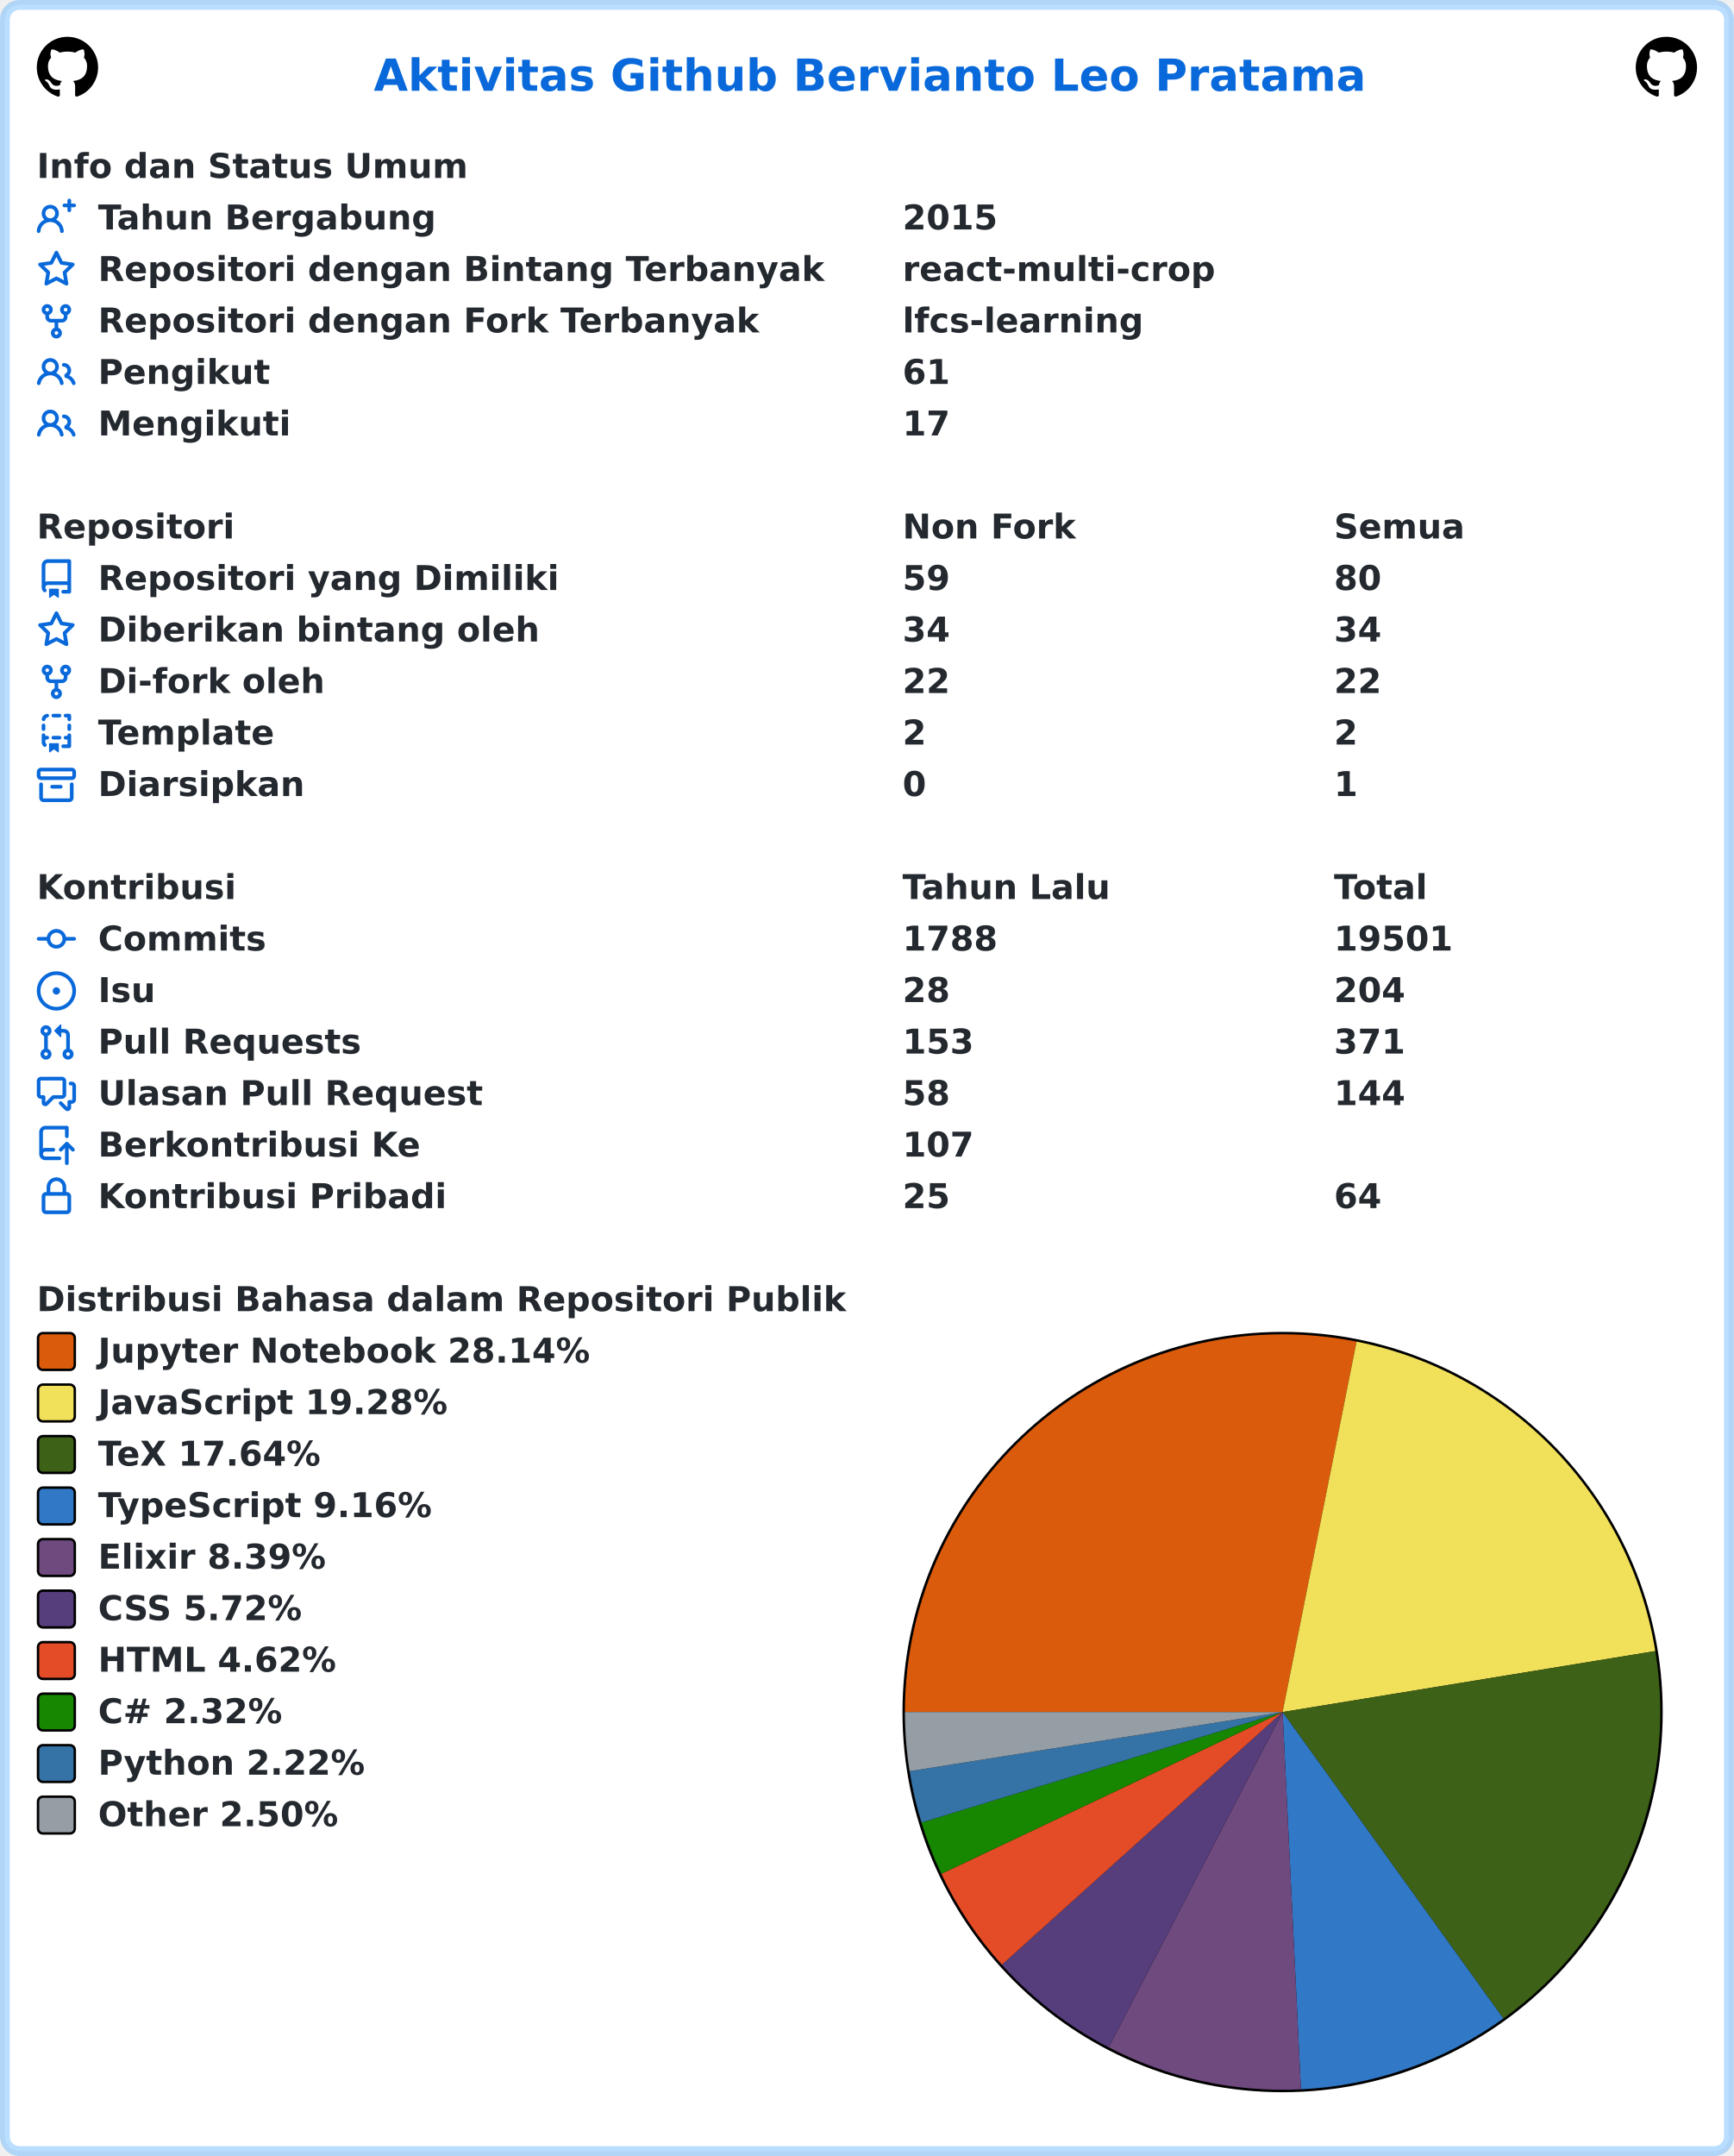
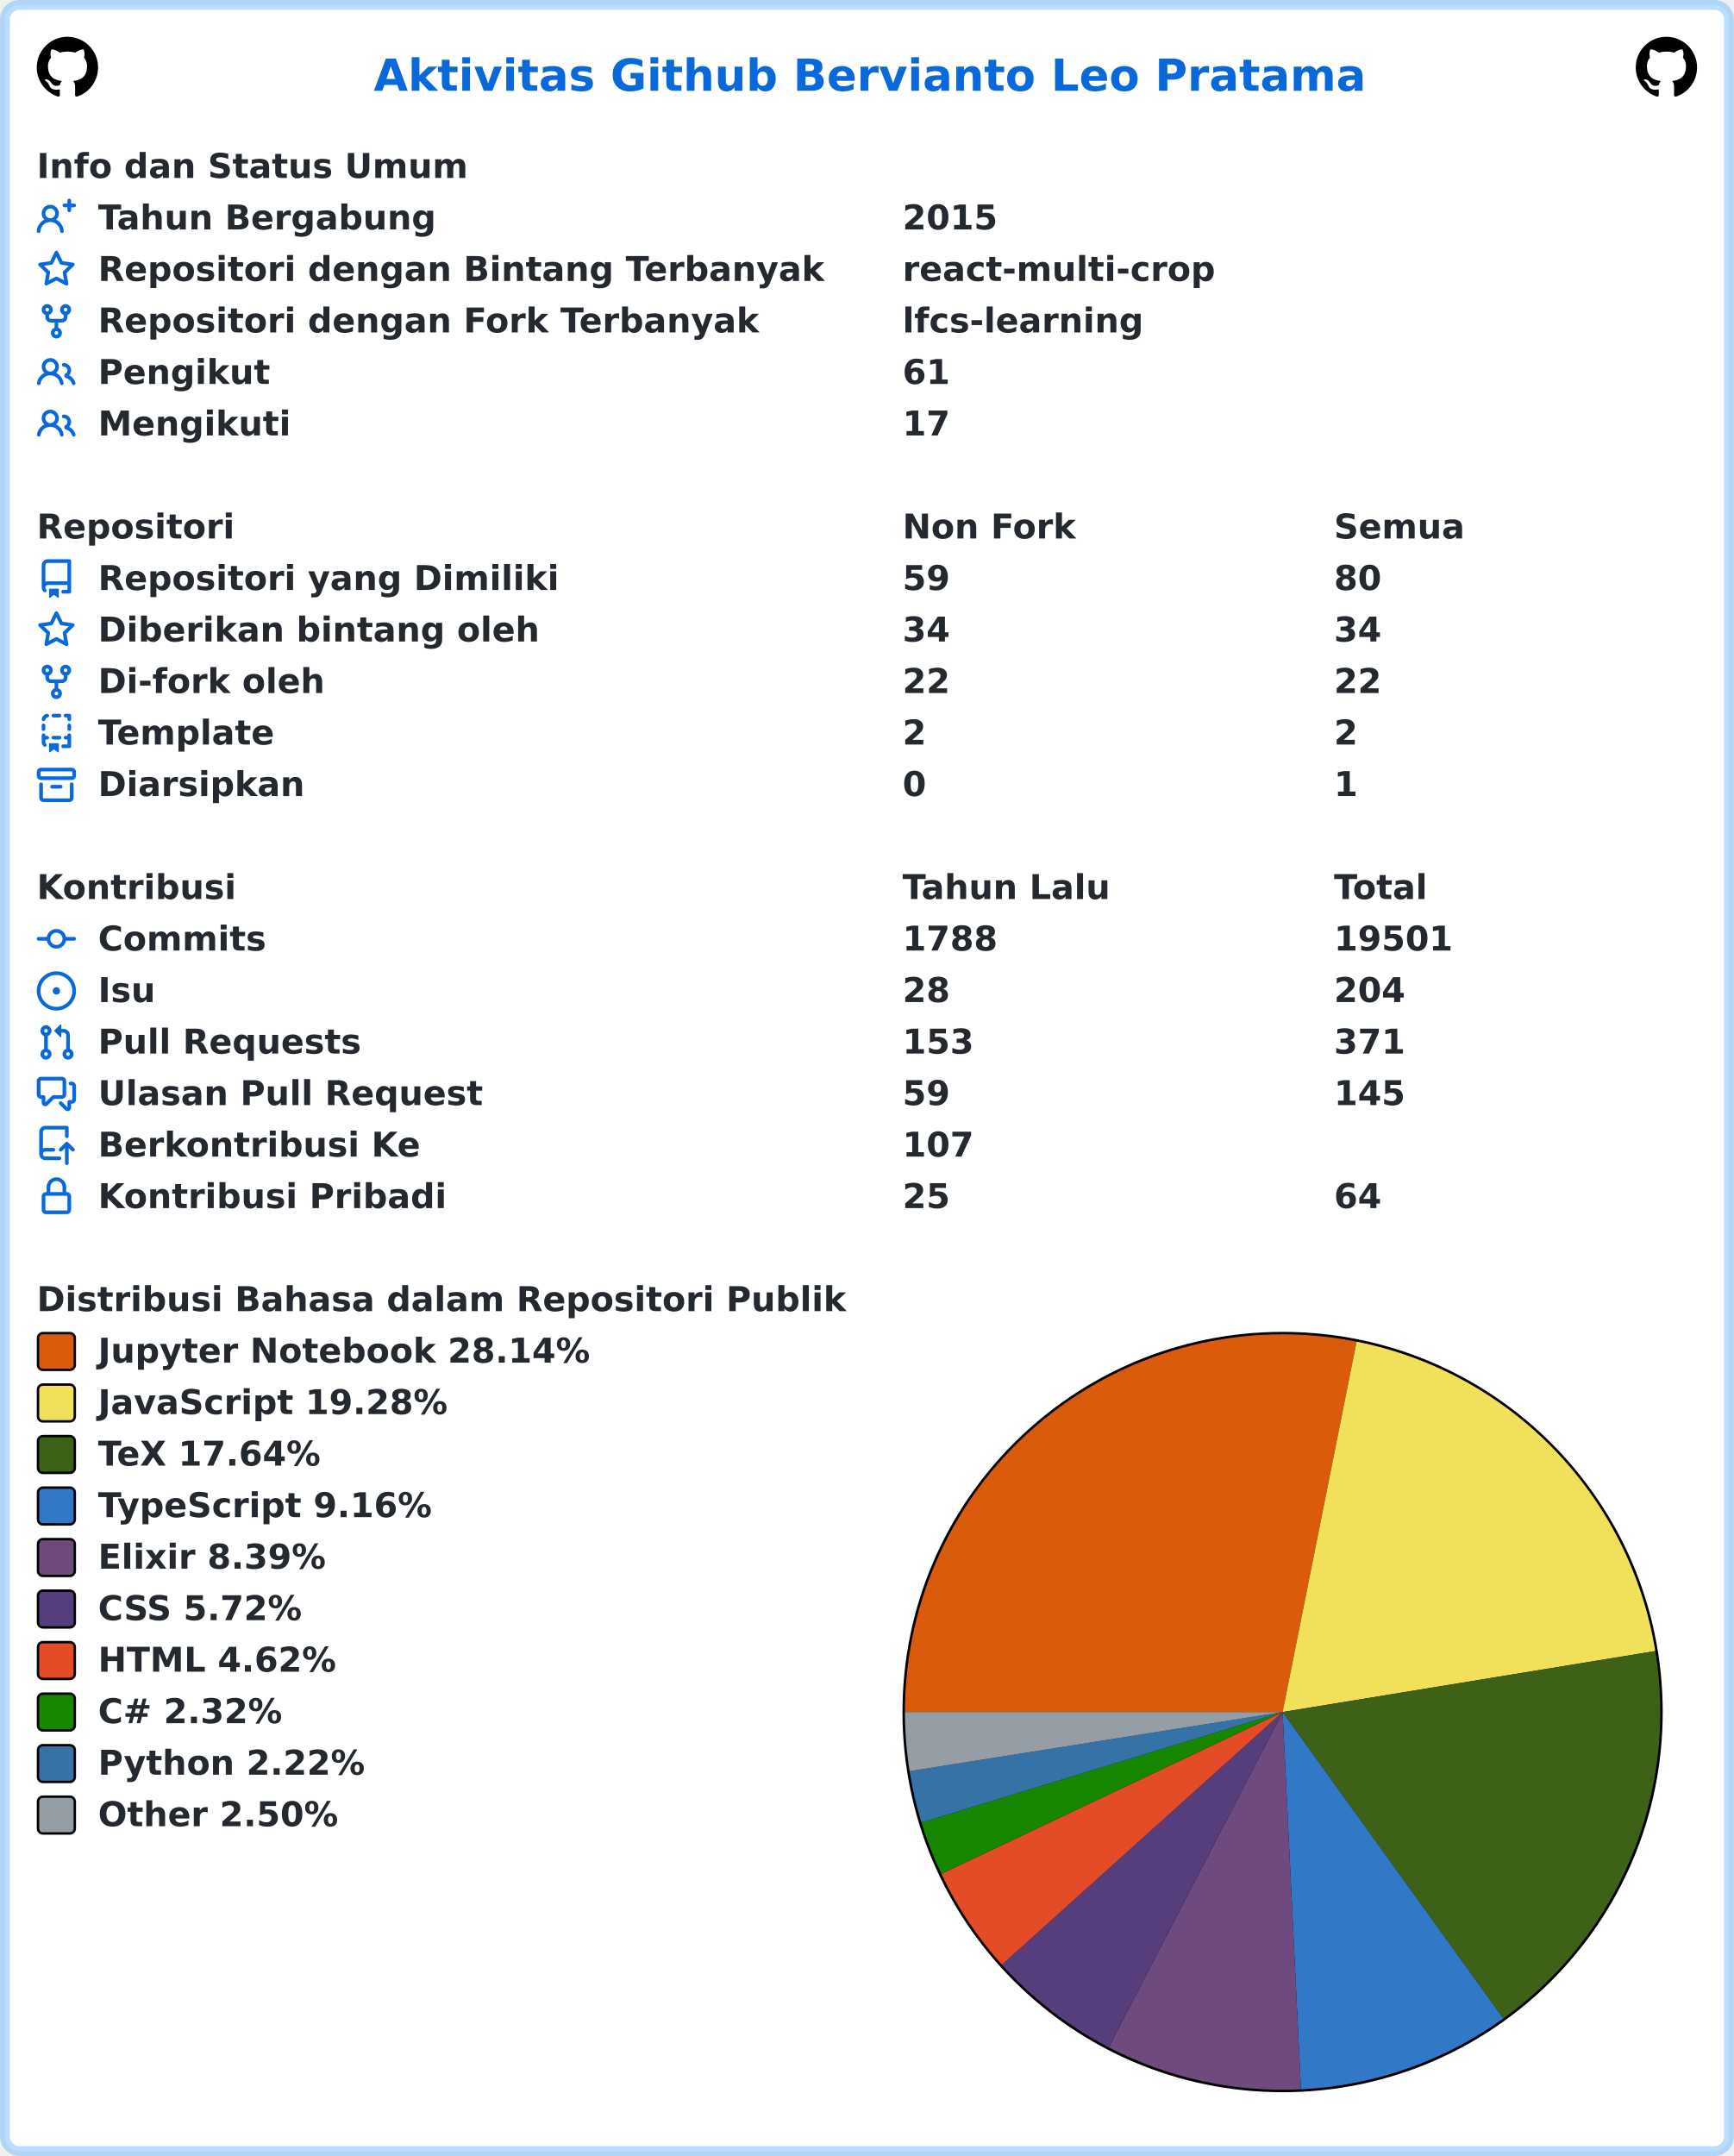
<svg xmlns="http://www.w3.org/2000/svg" width="707" height="879" viewBox="0 0 707 879" lang="id" xml:lang="id">
  <rect x="2" y="2" stroke-width="4" rx="6" width="703" height="875" stroke="rgba(84,174,255,0.4)" fill="#ffffff" />
  <g font-weight="600" font-size="110pt" font-family="Verdana,Geneva,DejaVu Sans,sans-serif" text-rendering="geometricPrecision">
    <text x="1239" y="301" lengthAdjust="spacingAndGlyphs" textLength="3261" transform="scale(0.123)" fill="#0969da">Aktivitas Github Bervianto Leo Pratama</text>
    <svg x="15" y="15" width="25" height="25" viewBox="0 0 16 16">
      <path fill="#000000" fill-rule="evenodd" d="M8 0C3.58 0 0 3.58 0 8c0 3.54 2.29 6.53 5.47 7.59.4.07.55-.17.55-.38 0-.19-.01-.82-.01-1.49-2.01.37-2.53-.49-2.69-.94-.09-.23-.48-.94-.82-1.13-.28-.15-.68-.52-.01-.53.63-.01 1.08.58 1.23.82.72 1.21 1.87.87 2.33.66.07-.52.28-.87.51-1.07-1.78-.2-3.64-.89-3.64-3.95 0-.87.31-1.59.82-2.15-.08-.2-.36-1.02.08-2.12 0 0 .67-.21 2.2.82.64-.18 1.32-.27 2-.27.68 0 1.36.09 2 .27 1.53-1.04 2.2-.82 2.2-.82.44 1.1.16 1.92.08 2.12.51.56.82 1.27.82 2.15 0 3.07-1.87 3.75-3.65 3.95.29.25.54.73.54 1.48 0 1.07-.01 1.93-.01 2.2 0 .21.15.46.55.38A8.013 8.013 0 0016 8c0-4.42-3.58-8-8-8z" />
    </svg>
    <svg x="667" y="15" width="25" height="25" viewBox="0 0 16 16">
      <path fill="#000000" fill-rule="evenodd" d="M8 0C3.58 0 0 3.58 0 8c0 3.54 2.29 6.53 5.47 7.59.4.07.55-.17.55-.38 0-.19-.01-.82-.01-1.49-2.01.37-2.53-.49-2.69-.94-.09-.23-.48-.94-.82-1.13-.28-.15-.68-.52-.01-.53.63-.01 1.08.58 1.23.82.72 1.21 1.87.87 2.33.66.07-.52.28-.87.51-1.07-1.78-.2-3.64-.89-3.64-3.95 0-.87.31-1.59.82-2.15-.08-.2-.36-1.02.08-2.12 0 0 .67-.21 2.2.82.64-.18 1.32-.27 2-.27.68 0 1.36.09 2 .27 1.53-1.04 2.2-.82 2.2-.82.44 1.1.16 1.92.08 2.12.51.56.82 1.27.82 2.15 0 3.07-1.87 3.75-3.65 3.95.29.25.54.73.54 1.48 0 1.07-.01 1.93-.01 2.2 0 .21.15.46.55.38A8.013 8.013 0 0016 8c0-4.42-3.58-8-8-8z" />
    </svg>
    <g transform="translate(0, 60)" fill="#24292f">
      <g transform="translate(15, 0)">
        <g transform="scale(0.095)">
          <text x="0" y="132" textLength="1852" lengthAdjust="spacingAndGlyphs">Info dan Status Umum</text>
        </g>
      </g>
      <g transform="translate(15, 21)">
        <path fill="#0969da" fill-rule="evenodd" d="M13.25 0a.75.75 0 01.75.75V2h1.25a.75.75 0 010 1.5H14v1.25a.75.75 0 01-1.5 0V3.5h-1.25a.75.75 0 010-1.5h1.25V.75a.75.75 0 01.75-.75zM5.5 4a2 2 0 100 4 2 2 0 000-4zm2.4 4.548a3.5 3.5 0 10-4.799 0 5.527 5.527 0 00-3.1 4.66.75.75 0 101.498.085A4.01 4.01 0 015.5 9.5a4.01 4.01 0 014.001 3.793.75.75 0 101.498-.086 5.527 5.527 0 00-3.1-4.659z" />
        <g transform="scale(0.095)">
          <text lengthAdjust="spacingAndGlyphs" textLength="1478" x="263" y="132">Tahun Bergabung</text>
          <text lengthAdjust="spacingAndGlyphs" textLength="420" x="3716" y="132">2015</text>
        </g>
      </g>
      <g transform="translate(15, 42)">
        <path fill="#0969da" fill-rule="evenodd" d="M8 .25a.75.75 0 01.673.418l1.882 3.815 4.21.612a.75.75 0 01.416 1.279l-3.046 2.97.719 4.192a.75.75 0 01-1.088.791L8 12.347l-3.766 1.98a.75.75 0 01-1.088-.79l.72-4.194L.818 6.374a.75.75 0 01.416-1.28l4.21-.611L7.327.668A.75.75 0 018 .25zm0 2.445L6.615 5.5a.75.75 0 01-.564.41l-3.097.45 2.24 2.184a.75.75 0 01.216.664l-.528 3.084 2.769-1.456a.75.75 0 01.698 0l2.77 1.456-.53-3.084a.75.75 0 01.216-.664l2.24-2.183-3.096-.45a.75.75 0 01-.564-.41L8 2.694v.001z" />
        <g transform="scale(0.095)">
          <text lengthAdjust="spacingAndGlyphs" textLength="3126" x="263" y="132">Repositori dengan Bintang Terbanyak</text>
          <text lengthAdjust="spacingAndGlyphs" textLength="1330" x="3716" y="132">react-multi-crop</text>
        </g>
      </g>
      <g transform="translate(15, 63)">
        <path fill="#0969da" fill-rule="evenodd" d="M5 3.25a.75.75 0 11-1.5 0 .75.75 0 011.5 0zm0 2.122a2.25 2.25 0 10-1.5 0v.878A2.25 2.25 0 005.75 8.5h1.5v2.128a2.251 2.251 0 101.5 0V8.5h1.5a2.25 2.25 0 002.25-2.25v-.878a2.25 2.25 0 10-1.5 0v.878a.75.75 0 01-.75.75h-4.5A.75.75 0 015 6.25v-.878zm3.75 7.378a.75.75 0 11-1.5 0 .75.75 0 011.5 0zm3-8.75a.75.75 0 100-1.5.75.75 0 000 1.5z" />
        <g transform="scale(0.095)">
          <text lengthAdjust="spacingAndGlyphs" textLength="2846" x="263" y="132">Repositori dengan Fork Terbanyak</text>
          <text lengthAdjust="spacingAndGlyphs" textLength="1018" x="3716" y="132">lfcs-learning</text>
        </g>
      </g>
      <g transform="translate(15, 84)">
        <path fill="#0969da" fill-rule="evenodd" d="M5.5 3.5a2 2 0 100 4 2 2 0 000-4zM2 5.5a3.5 3.5 0 115.898 2.549 5.507 5.507 0 013.034 4.084.75.75 0 11-1.482.235 4.001 4.001 0 00-7.9 0 .75.75 0 01-1.482-.236A5.507 5.507 0 013.102 8.05 3.49 3.49 0 012 5.5zM11 4a.75.75 0 100 1.5 1.5 1.5 0 01.666 2.844.75.75 0 00-.416.672v.352a.75.75 0 00.574.73c1.2.289 2.162 1.2 2.522 2.372a.75.75 0 101.434-.44 5.01 5.01 0 00-2.56-3.012A3 3 0 0011 4z" />
        <g transform="scale(0.095)">
          <text lengthAdjust="spacingAndGlyphs" textLength="723" x="263" y="132">Pengikut</text>
          <text lengthAdjust="spacingAndGlyphs" textLength="210" x="3716" y="132">61</text>
        </g>
      </g>
      <g transform="translate(15, 105)">
        <path fill="#0969da" fill-rule="evenodd" d="M5.5 3.5a2 2 0 100 4 2 2 0 000-4zM2 5.5a3.5 3.5 0 115.898 2.549 5.507 5.507 0 013.034 4.084.75.75 0 11-1.482.235 4.001 4.001 0 00-7.9 0 .75.75 0 01-1.482-.236A5.507 5.507 0 013.102 8.05 3.49 3.49 0 012 5.5zM11 4a.75.75 0 100 1.5 1.5 1.5 0 01.666 2.844.75.75 0 00-.416.672v.352a.75.75 0 00.574.73c1.2.289 2.162 1.2 2.522 2.372a.75.75 0 101.434-.44 5.01 5.01 0 00-2.56-3.012A3 3 0 0011 4z" />
        <g transform="scale(0.095)">
          <text lengthAdjust="spacingAndGlyphs" textLength="813" x="263" y="132">Mengikuti</text>
          <text lengthAdjust="spacingAndGlyphs" textLength="210" x="3716" y="132">17</text>
        </g>
      </g>
    </g>
    <g transform="translate(0, 207)" fill="#24292f">
      <g transform="translate(15, 0)">
        <g transform="scale(0.095)">
          <text x="0" y="132" textLength="832" lengthAdjust="spacingAndGlyphs">Repositori</text>
          <text x="3716" y="132" textLength="740" lengthAdjust="spacingAndGlyphs">Non Fork</text>
          <text x="5568" y="132" textLength="573" lengthAdjust="spacingAndGlyphs">Semua</text>
        </g>
      </g>
      <g transform="translate(15, 21)">
        <path fill="#0969da" fill-rule="evenodd" d="M2 2.5A2.5 2.5 0 014.5 0h8.75a.75.75 0 01.75.75v12.5a.75.75 0 01-.75.75h-2.5a.75.75 0 110-1.5h1.75v-2h-8a1 1 0 00-.714 1.7.75.75 0 01-1.072 1.05A2.495 2.495 0 012 11.5v-9zm10.5-1V9h-8c-.356 0-.694.074-1 .208V2.5a1 1 0 011-1h8zM5 12.25v3.25a.25.25 0 00.4.2l1.45-1.087a.25.25 0 01.3 0L8.6 15.7a.25.25 0 00.4-.2v-3.25a.25.25 0 00-.25-.25h-3.5a.25.25 0 00-.25.25z" />
        <g transform="scale(0.095)">
          <text lengthAdjust="spacingAndGlyphs" textLength="1962" x="263" y="132">Repositori yang Dimiliki</text>
          <text lengthAdjust="spacingAndGlyphs" textLength="210" x="3716" y="132">59</text>
          <text lengthAdjust="spacingAndGlyphs" textLength="210" x="5568" y="132">80</text>
        </g>
      </g>
      <g transform="translate(15, 42)">
        <path fill="#0969da" fill-rule="evenodd" d="M8 .25a.75.75 0 01.673.418l1.882 3.815 4.21.612a.75.75 0 01.416 1.279l-3.046 2.97.719 4.192a.75.75 0 01-1.088.791L8 12.347l-3.766 1.98a.75.75 0 01-1.088-.79l.72-4.194L.818 6.374a.75.75 0 01.416-1.28l4.21-.611L7.327.668A.75.75 0 018 .25zm0 2.445L6.615 5.5a.75.75 0 01-.564.41l-3.097.45 2.24 2.184a.75.75 0 01.216.664l-.528 3.084 2.769-1.456a.75.75 0 01.698 0l2.77 1.456-.53-3.084a.75.75 0 01.216-.664l2.24-2.183-3.096-.45a.75.75 0 01-.564-.41L8 2.694v.001z" />
        <g transform="scale(0.095)">
          <text lengthAdjust="spacingAndGlyphs" textLength="1887" x="263" y="132">Diberikan bintang oleh</text>
          <text lengthAdjust="spacingAndGlyphs" textLength="210" x="3716" y="132">34</text>
          <text lengthAdjust="spacingAndGlyphs" textLength="210" x="5568" y="132">34</text>
        </g>
      </g>
      <g transform="translate(15, 63)">
        <path fill="#0969da" fill-rule="evenodd" d="M5 3.25a.75.75 0 11-1.5 0 .75.75 0 011.5 0zm0 2.122a2.25 2.25 0 10-1.5 0v.878A2.25 2.25 0 005.75 8.5h1.5v2.128a2.251 2.251 0 101.5 0V8.5h1.5a2.25 2.25 0 002.25-2.25v-.878a2.25 2.25 0 10-1.5 0v.878a.75.75 0 01-.75.75h-4.5A.75.75 0 015 6.25v-.878zm3.75 7.378a.75.75 0 11-1.5 0 .75.75 0 011.5 0zm3-8.75a.75.75 0 100-1.5.75.75 0 000 1.5z" />
        <g transform="scale(0.095)">
          <text lengthAdjust="spacingAndGlyphs" textLength="963" x="263" y="132">Di-fork oleh</text>
          <text lengthAdjust="spacingAndGlyphs" textLength="210" x="3716" y="132">22</text>
          <text lengthAdjust="spacingAndGlyphs" textLength="210" x="5568" y="132">22</text>
        </g>
      </g>
      <g transform="translate(15, 84)">
        <path fill="#0969da" fill-rule="evenodd" d="M6 .75A.75.75 0 016.75 0h2.5a.75.75 0 010 1.5h-2.5A.75.75 0 016 .75zm5 0a.75.75 0 01.75-.75h1.5a.75.75 0 01.75.75v1.5a.75.75 0 01-1.5 0V1.5h-.75A.75.75 0 0111 .75zM4.992.662a.75.75 0 01-.636.848c-.436.063-.783.41-.846.846a.75.75 0 01-1.485-.212A2.501 2.501 0 014.144.025a.75.75 0 01.848.637zM2.75 4a.75.75 0 01.75.75v1.5a.75.75 0 01-1.5 0v-1.5A.75.75 0 012.75 4zm10.5 0a.75.75 0 01.75.75v1.5a.75.75 0 01-1.5 0v-1.5a.75.75 0 01.75-.75zM2.75 8a.75.75 0 01.75.75v.268A1.72 1.72 0 013.75 9h.5a.75.75 0 010 1.5h-.5a.25.25 0 00-.25.25v.75c0 .28.114.532.3.714a.75.75 0 01-1.05 1.072A2.495 2.495 0 012 11.5V8.75A.75.75 0 012.75 8zm10.5 0a.75.75 0 01.75.75v4.5a.75.75 0 01-.75.75h-2.5a.75.75 0 010-1.5h1.75v-2h-.75a.75.75 0 010-1.5h.75v-.25a.75.75 0 01.75-.75zM6 9.75A.75.75 0 016.75 9h2.5a.75.75 0 010 1.5h-2.5A.75.75 0 016 9.75zm-1 2.5v3.25a.25.25 0 00.4.2l1.45-1.087a.25.25 0 01.3 0L8.6 15.7a.25.25 0 00.4-.2v-3.25a.25.25 0 00-.25-.25h-3.5a.25.25 0 00-.25.25z" />
        <g transform="scale(0.095)">
          <text lengthAdjust="spacingAndGlyphs" textLength="783" x="263" y="132">Template</text>
          <text lengthAdjust="spacingAndGlyphs" textLength="105" x="3716" y="132">2</text>
          <text lengthAdjust="spacingAndGlyphs" textLength="105" x="5568" y="132">2</text>
        </g>
      </g>
      <g transform="translate(15, 105)">
        <path fill="#0969da" fill-rule="evenodd" d="M1.75 2.5a.25.25 0 00-.25.25v1.5c0 .138.112.25.25.25h12.5a.25.25 0 00.25-.25v-1.5a.25.25 0 00-.25-.25H1.75zM0 2.75C0 1.784.784 1 1.75 1h12.5c.966 0 1.75.784 1.75 1.75v1.5A1.75 1.75 0 0114.25 6H1.75A1.75 1.75 0 010 4.25v-1.5zM1.75 7a.75.75 0 01.75.75v5.5c0 .138.112.25.25.25h10.5a.25.25 0 00.25-.25v-5.5a.75.75 0 111.5 0v5.5A1.75 1.75 0 0113.25 15H2.75A1.75 1.75 0 011 13.25v-5.5A.75.75 0 011.75 7zm4.5 1a.75.75 0 000 1.5h3.5a.75.75 0 100-1.5h-3.5z" />
        <g transform="scale(0.095)">
          <text lengthAdjust="spacingAndGlyphs" textLength="880" x="263" y="132">Diarsipkan</text>
          <text lengthAdjust="spacingAndGlyphs" textLength="105" x="3716" y="132">0</text>
          <text lengthAdjust="spacingAndGlyphs" textLength="105" x="5568" y="132">1</text>
        </g>
      </g>
    </g>
    <g transform="translate(0, 354)" fill="#24292f">
      <g transform="translate(15, 0)">
        <g transform="scale(0.095)">
          <text x="0" y="132" textLength="834" lengthAdjust="spacingAndGlyphs">Kontribusi</text>
          <text x="3716" y="132" textLength="914" lengthAdjust="spacingAndGlyphs">Tahun Lalu</text>
          <text x="5568" y="132" textLength="414" lengthAdjust="spacingAndGlyphs">Total</text>
        </g>
      </g>
      <g transform="translate(15, 21)">
        <path fill="#0969da" fill-rule="evenodd" d="M10.5 7.75a2.5 2.5 0 11-5 0 2.5 2.5 0 015 0zm1.43.75a4.002 4.002 0 01-7.86 0H.75a.75.75 0 110-1.5h3.32a4.001 4.001 0 017.86 0h3.32a.75.75 0 110 1.5h-3.32z" />
        <g transform="scale(0.095)">
          <text lengthAdjust="spacingAndGlyphs" textLength="734" x="263" y="132">Commits</text>
          <text lengthAdjust="spacingAndGlyphs" textLength="420" x="3716" y="132">1788</text>
          <text lengthAdjust="spacingAndGlyphs" textLength="525" x="5568" y="132">19501</text>
        </g>
      </g>
      <g transform="translate(15, 42)">
        <path fill="#0969da" d="M8 9.5a1.5 1.5 0 100-3 1.5 1.5 0 000 3z" />
        <path fill="#0969da" fill-rule="evenodd" d="M8 0a8 8 0 100 16A8 8 0 008 0zM1.5 8a6.5 6.5 0 1113 0 6.5 6.5 0 01-13 0z" />
        <g transform="scale(0.095)">
          <text lengthAdjust="spacingAndGlyphs" textLength="238" x="263" y="132">Isu</text>
          <text lengthAdjust="spacingAndGlyphs" textLength="210" x="3716" y="132">28</text>
          <text lengthAdjust="spacingAndGlyphs" textLength="315" x="5568" y="132">204</text>
        </g>
      </g>
      <g transform="translate(15, 63)">
        <path fill="#0969da" fill-rule="evenodd" d="M7.177 3.073L9.573.677A.25.25 0 0110 .854v4.792a.25.25 0 01-.427.177L7.177 3.427a.25.25 0 010-.354zM3.75 2.5a.75.75 0 100 1.5.75.75 0 000-1.5zm-2.25.75a2.25 2.25 0 113 2.122v5.256a2.251 2.251 0 11-1.5 0V5.372A2.25 2.25 0 011.5 3.25zM11 2.5h-1V4h1a1 1 0 011 1v5.628a2.251 2.251 0 101.5 0V5A2.5 2.5 0 0011 2.5zm1 10.25a.75.75 0 111.5 0 .75.75 0 01-1.5 0zM3.75 12a.75.75 0 100 1.5.75.75 0 000-1.5z" />
        <g transform="scale(0.095)">
          <text lengthAdjust="spacingAndGlyphs" textLength="1113" x="263" y="132">Pull Requests</text>
          <text lengthAdjust="spacingAndGlyphs" textLength="315" x="3716" y="132">153</text>
          <text lengthAdjust="spacingAndGlyphs" textLength="315" x="5568" y="132">371</text>
        </g>
      </g>
      <g transform="translate(15, 84)">
        <path fill="#0969da" fill-rule="evenodd" d="M1.5 2.75a.25.25 0 01.25-.25h8.5a.25.25 0 01.25.25v5.5a.25.25 0 01-.25.25h-3.5a.75.75 0 00-.53.22L3.5 11.44V9.25a.75.75 0 00-.75-.75h-1a.25.25 0 01-.25-.25v-5.5zM1.75 1A1.75 1.75 0 000 2.75v5.5C0 9.216.784 10 1.75 10H2v1.543a1.457 1.457 0 002.487 1.03L7.061 10h3.189A1.75 1.75 0 0012 8.25v-5.5A1.75 1.75 0 0010.25 1h-8.5zM14.5 4.75a.25.25 0 00-.25-.25h-.5a.75.75 0 110-1.5h.5c.966 0 1.75.784 1.75 1.75v5.5A1.75 1.75 0 0114.25 12H14v1.543a1.457 1.457 0 01-2.487 1.03L9.22 12.28a.75.75 0 111.06-1.06l2.22 2.22v-2.19a.75.75 0 01.75-.75h1a.25.25 0 00.25-.25v-5.5z" />
        <g transform="scale(0.095)">
          <text lengthAdjust="spacingAndGlyphs" textLength="1640" x="263" y="132">Ulasan Pull Request</text>
-           <text lengthAdjust="spacingAndGlyphs" textLength="210" x="3716" y="132">58</text>
-           <text lengthAdjust="spacingAndGlyphs" textLength="315" x="5568" y="132">144</text>
+           <text lengthAdjust="spacingAndGlyphs" textLength="210" x="3716" y="132">59</text>
+           <text lengthAdjust="spacingAndGlyphs" textLength="315" x="5568" y="132">145</text>
        </g>
      </g>
      <g transform="translate(15, 105)">
        <path fill="#0969da" fill-rule="evenodd" d="M1 2.5A2.5 2.5 0 013.5 0h8.75a.75.75 0 01.75.75v3.5a.75.75 0 01-1.5 0V1.5h-8a1 1 0 00-1 1v6.708A2.492 2.492 0 013.5 9h3.25a.75.75 0 010 1.5H3.5a1 1 0 100 2h5.75a.75.75 0 010 1.5H3.5A2.5 2.5 0 011 11.5v-9zm13.23 7.79a.75.75 0 001.06-1.06l-2.505-2.505a.75.75 0 00-1.06 0L9.22 9.229a.75.75 0 001.06 1.061l1.225-1.224v6.184a.75.75 0 001.5 0V9.066l1.224 1.224z" />
        <g transform="scale(0.095)">
          <text lengthAdjust="spacingAndGlyphs" textLength="1366" x="263" y="132">Berkontribusi Ke</text>
          <text lengthAdjust="spacingAndGlyphs" textLength="315" x="3716" y="132">107</text>
        </g>
      </g>
      <g transform="translate(15, 126)">
        <path fill="#0969da" fill-rule="evenodd" d="M4 4v2h-.25A1.75 1.75 0 002 7.75v5.5c0 .966.784 1.75 1.75 1.75h8.5A1.75 1.75 0 0014 13.25v-5.5A1.75 1.75 0 0012.25 6H12V4a4 4 0 10-8 0zm6.5 2V4a2.5 2.5 0 00-5 0v2h5zM12 7.5h.25a.25.25 0 01.25.25v5.5a.25.25 0 01-.25.25h-8.5a.25.25 0 01-.25-.25v-5.5a.25.25 0 01.25-.25H12z" />
        <g transform="scale(0.095)">
          <text lengthAdjust="spacingAndGlyphs" textLength="1456" x="263" y="132">Kontribusi Pribadi</text>
          <text lengthAdjust="spacingAndGlyphs" textLength="210" x="3716" y="132">25</text>
          <text lengthAdjust="spacingAndGlyphs" textLength="210" x="5568" y="132">64</text>
        </g>
      </g>
    </g>
    <g transform="translate(0, 522)" fill="#24292f">
      <g transform="translate(15, 0)">
        <g transform="scale(0.095)">
          <text x="0" y="132" textLength="3438" lengthAdjust="spacingAndGlyphs">Distribusi Bahasa dalam Repositori Publik</text>
        </g>
      </g>
      <g transform="translate(368, 21)">
        <circle cx="155" cy="155" r="155" fill="#000000" />
      </g>
      <g transform="translate(369, 22)">
        <path fill-rule="evenodd" fill="#DA5B0B" d="M 0.0,154 A 154 154 0 0 1 184.163 2.983 L 154,154 Z" />
        <path fill-rule="evenodd" fill="#f1e05a" d="M 184.163,2.983 A 154 154 0 0 1 305.981 129.144 L 154,154 Z" />
        <path fill-rule="evenodd" fill="#3D6117" d="M 305.981,129.144 A 154 154 0 0 1 244.02 278.95 L 154,154 Z" />
        <path fill-rule="evenodd" fill="#3178c6" d="M 244.02,278.95 A 154 154 0 0 1 161.472 307.819 L 154,154 Z" />
        <path fill-rule="evenodd" fill="#6e4a7e" d="M 161.472,307.819 A 154 154 0 0 1 83.076 290.696 L 154,154 Z" />
        <path fill-rule="evenodd" fill="#563d7c" d="M 83.076,290.696 A 154 154 0 0 1 39.534 257.022 L 154,154 Z" />
        <path fill-rule="evenodd" fill="#e34c26" d="M 39.534,257.022 A 154 154 0 0 1 14.84 219.958 L 154,154 Z" />
        <path fill-rule="evenodd" fill="#178600" d="M 14.84,219.958 A 154 154 0 0 1 6.738 199.054 L 154,154 Z" />
        <path fill-rule="evenodd" fill="#3572A5" d="M 6.738,199.054 A 154 154 0 0 1 1.898 178.105 L 154,154 Z" />
        <path fill-rule="evenodd" fill="#959da5" d="M 1.898,178.105 A 154 154 0 0 1 0.0 154 L 154,154 Z" />
      </g>
      <g transform="translate(15, 21)">
        <rect x="0.5" y="0.5" rx="2" width="15" height="15" fill="#DA5B0B" stroke-width="1" stroke="#000000" />
        <text transform="scale(0.095)" x="263" y="132" textLength="2126" lengthAdjust="spacingAndGlyphs">Jupyter Notebook 28.14%</text>
      </g>
      <g transform="translate(15, 42)">
        <rect x="0.5" y="0.5" rx="2" width="15" height="15" fill="#f1e05a" stroke-width="1" stroke="#000000" />
        <text transform="scale(0.095)" x="263" y="132" textLength="1516" lengthAdjust="spacingAndGlyphs">JavaScript 19.28%</text>
      </g>
      <g transform="translate(15, 63)">
        <rect x="0.5" y="0.5" rx="2" width="15" height="15" fill="#3D6117" stroke-width="1" stroke="#000000" />
        <text transform="scale(0.095)" x="263" y="132" textLength="999" lengthAdjust="spacingAndGlyphs">TeX 17.64%</text>
      </g>
      <g transform="translate(15, 84)">
        <rect x="0.5" y="0.5" rx="2" width="15" height="15" fill="#3178c6" stroke-width="1" stroke="#000000" />
        <text transform="scale(0.095)" x="263" y="132" textLength="1462" lengthAdjust="spacingAndGlyphs">TypeScript 9.16%</text>
      </g>
      <g transform="translate(15, 105)">
        <rect x="0.5" y="0.5" rx="2" width="15" height="15" fill="#6e4a7e" stroke-width="1" stroke="#000000" />
        <text transform="scale(0.095)" x="263" y="132" textLength="987" lengthAdjust="spacingAndGlyphs">Elixir 8.39%</text>
      </g>
      <g transform="translate(15, 126)">
        <rect x="0.5" y="0.5" rx="2" width="15" height="15" fill="#563d7c" stroke-width="1" stroke="#000000" />
        <text transform="scale(0.095)" x="263" y="132" textLength="903" lengthAdjust="spacingAndGlyphs">CSS 5.72%</text>
      </g>
      <g transform="translate(15, 147)">
        <rect x="0.5" y="0.5" rx="2" width="15" height="15" fill="#e34c26" stroke-width="1" stroke="#000000" />
        <text transform="scale(0.095)" x="263" y="132" textLength="1036" lengthAdjust="spacingAndGlyphs">HTML 4.62%</text>
      </g>
      <g transform="translate(15, 168)">
        <rect x="0.5" y="0.5" rx="2" width="15" height="15" fill="#178600" stroke-width="1" stroke="#000000" />
        <text transform="scale(0.095)" x="263" y="132" textLength="831" lengthAdjust="spacingAndGlyphs">C# 2.32%</text>
      </g>
      <g transform="translate(15, 189)">
        <rect x="0.5" y="0.5" rx="2" width="15" height="15" fill="#3572A5" stroke-width="1" stroke="#000000" />
        <text transform="scale(0.095)" x="263" y="132" textLength="1149" lengthAdjust="spacingAndGlyphs">Python 2.22%</text>
      </g>
      <g transform="translate(15, 210)">
        <rect x="0.5" y="0.5" rx="2" width="15" height="15" fill="#959da5" stroke-width="1" stroke="#000000" />
        <text transform="scale(0.095)" x="263" y="132" textLength="1047" lengthAdjust="spacingAndGlyphs">Other 2.50%</text>
      </g>
    </g>
  </g>
</svg>
